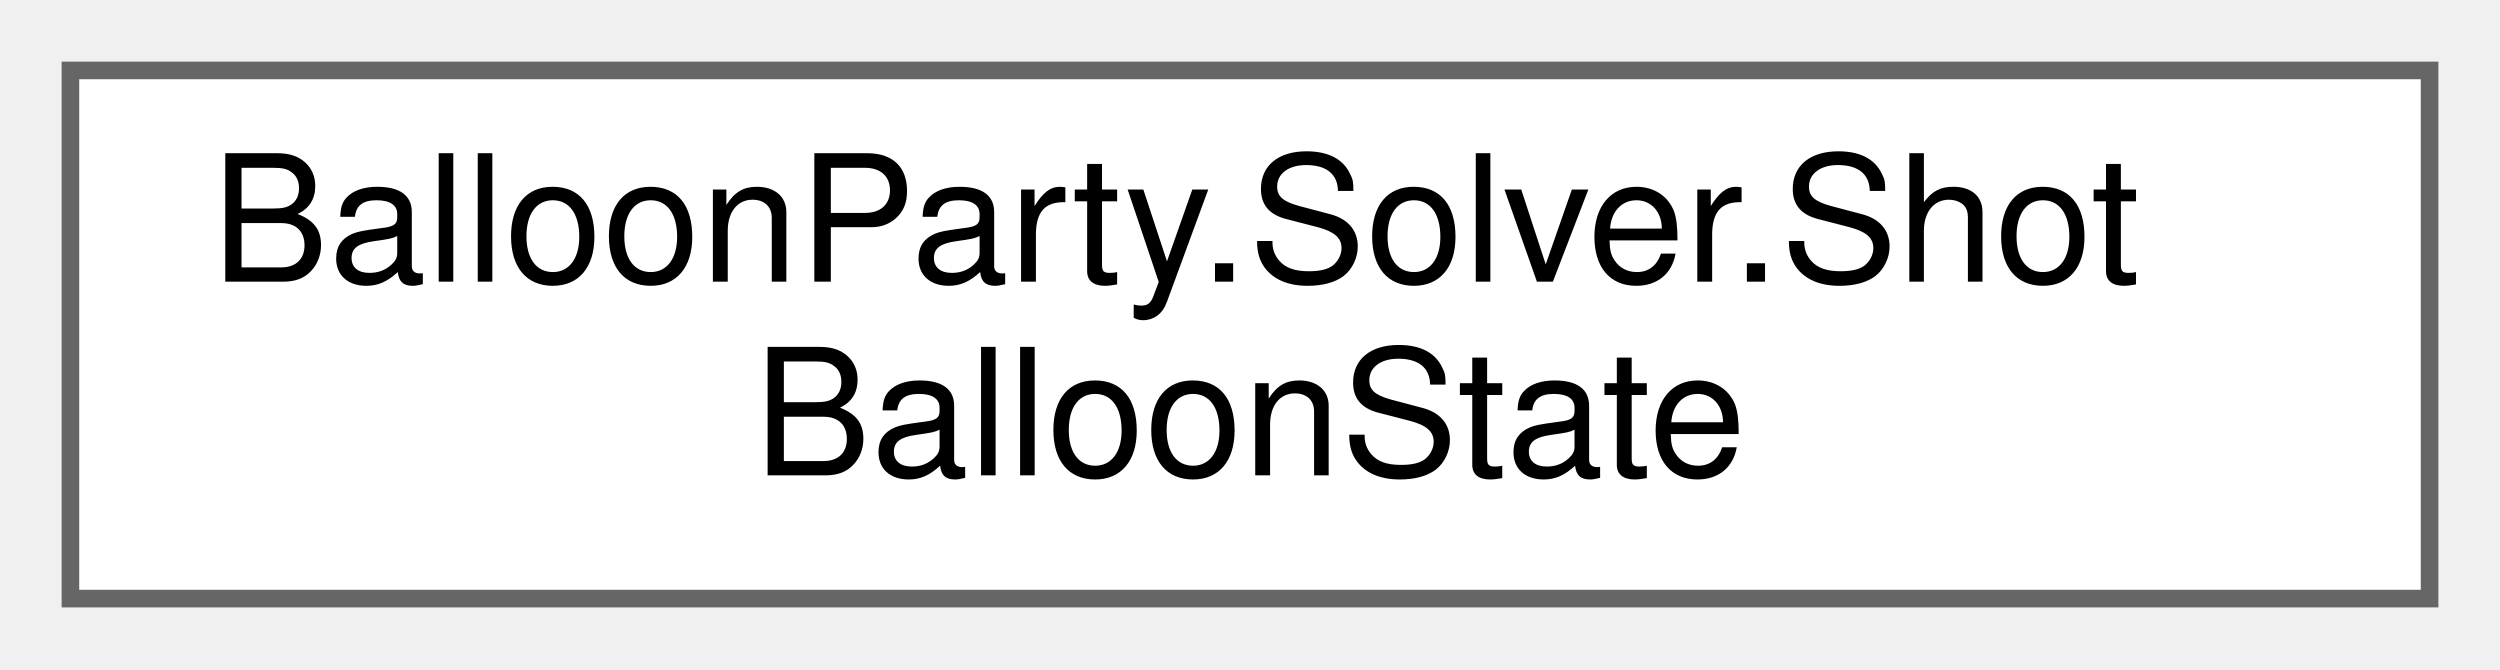
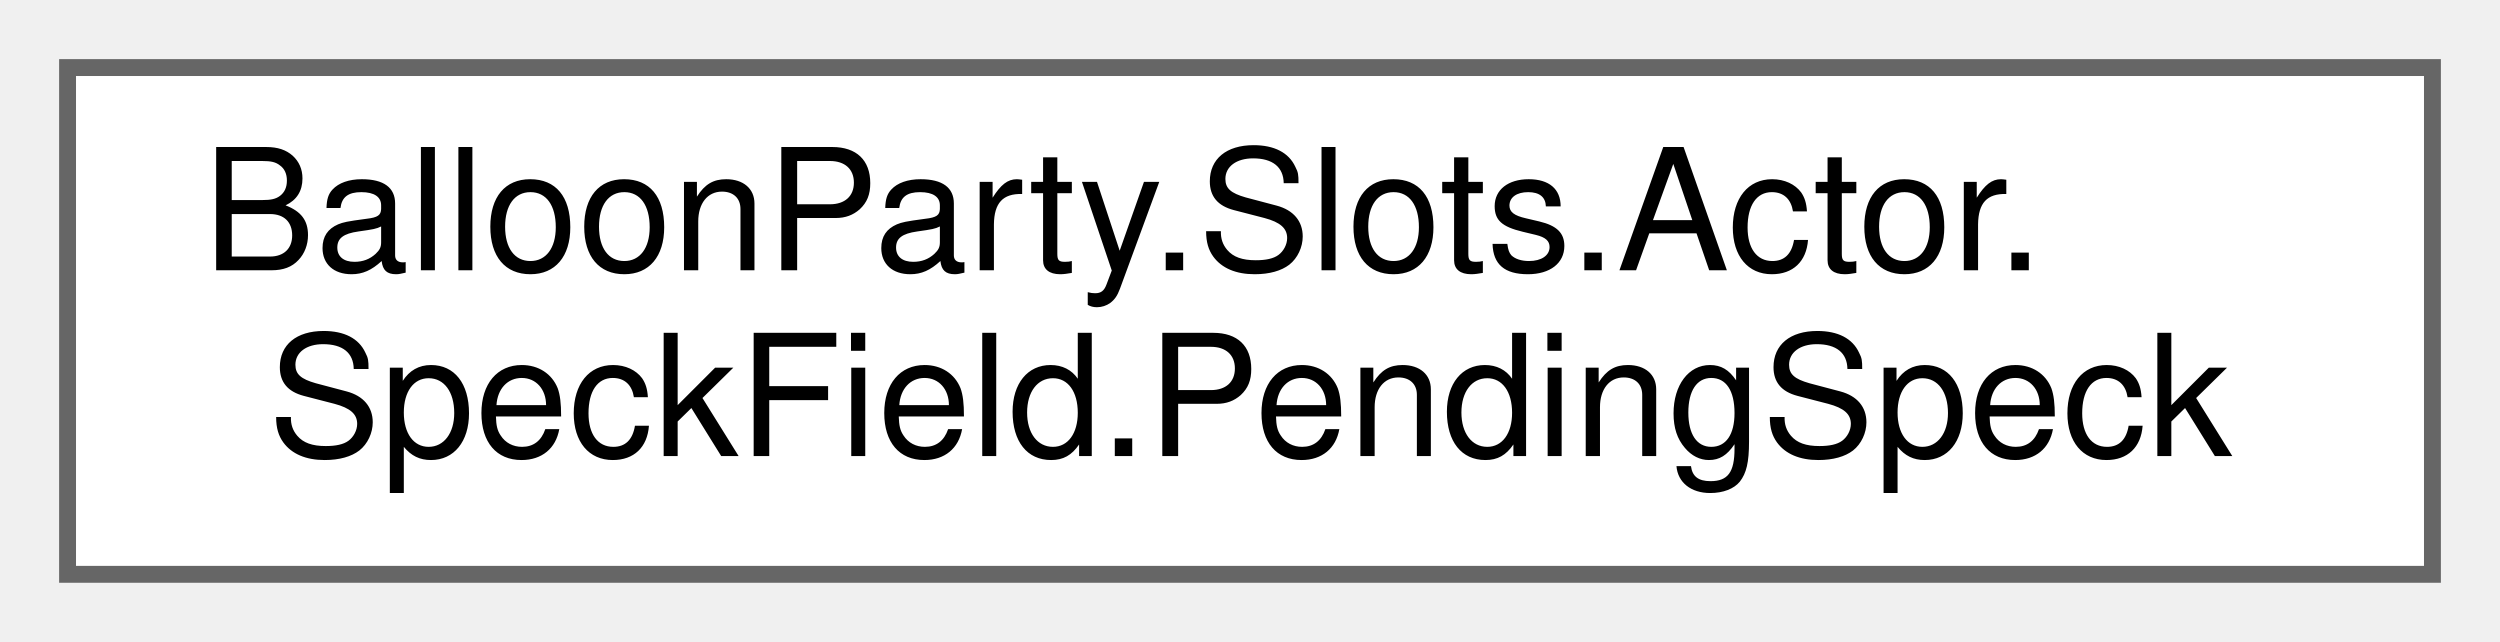
- <svg xmlns="http://www.w3.org/2000/svg" xmlns:xlink="http://www.w3.org/1999/xlink" width="142pt" height="38pt" viewBox="0.00 0.00 142.00 38.00">
+ <svg xmlns="http://www.w3.org/2000/svg" xmlns:xlink="http://www.w3.org/1999/xlink" width="148pt" height="38pt" viewBox="0.00 0.00 148.00 38.00">
  <g id="graph0" class="graph" transform="scale(1 1) rotate(0) translate(4 34)">
    <g id="Node000000" class="node">
      <g id="a_Node000000">
-         <a xlink:href="structBalloonParty_1_1Solver_1_1ShotBalloonState.html" target="_top" xlink:title="Mutable per-simulation copy of a ShotBalloonSnapshot — HitsRemaining decrements on a deflect; a poppe...">
-           <polygon fill="white" stroke="#666666" points="134,-30 0,-30 0,0 134,0 134,-30" />
-           <text text-anchor="start" x="8" y="-18" font-family="Helvetica,sans-Serif" font-size="10.00">BalloonParty.Solver.Shot</text>
-           <text text-anchor="middle" x="67" y="-7" font-family="Helvetica,sans-Serif" font-size="10.00">BalloonState</text>
+         <a xlink:href="structBalloonParty_1_1Slots_1_1Actor_1_1SpeckField_1_1PendingSpeck.html" target="_top" xlink:title=" ">
+           <polygon fill="white" stroke="#666666" points="140,-30 0,-30 0,0 140,0 140,-30" />
+           <text text-anchor="start" x="8" y="-18" font-family="Helvetica,sans-Serif" font-size="10.00">BalloonParty.Slots.Actor.</text>
+           <text text-anchor="middle" x="70" y="-7" font-family="Helvetica,sans-Serif" font-size="10.00">SpeckField.PendingSpeck</text>
        </a>
      </g>
    </g>
  </g>
</svg>
